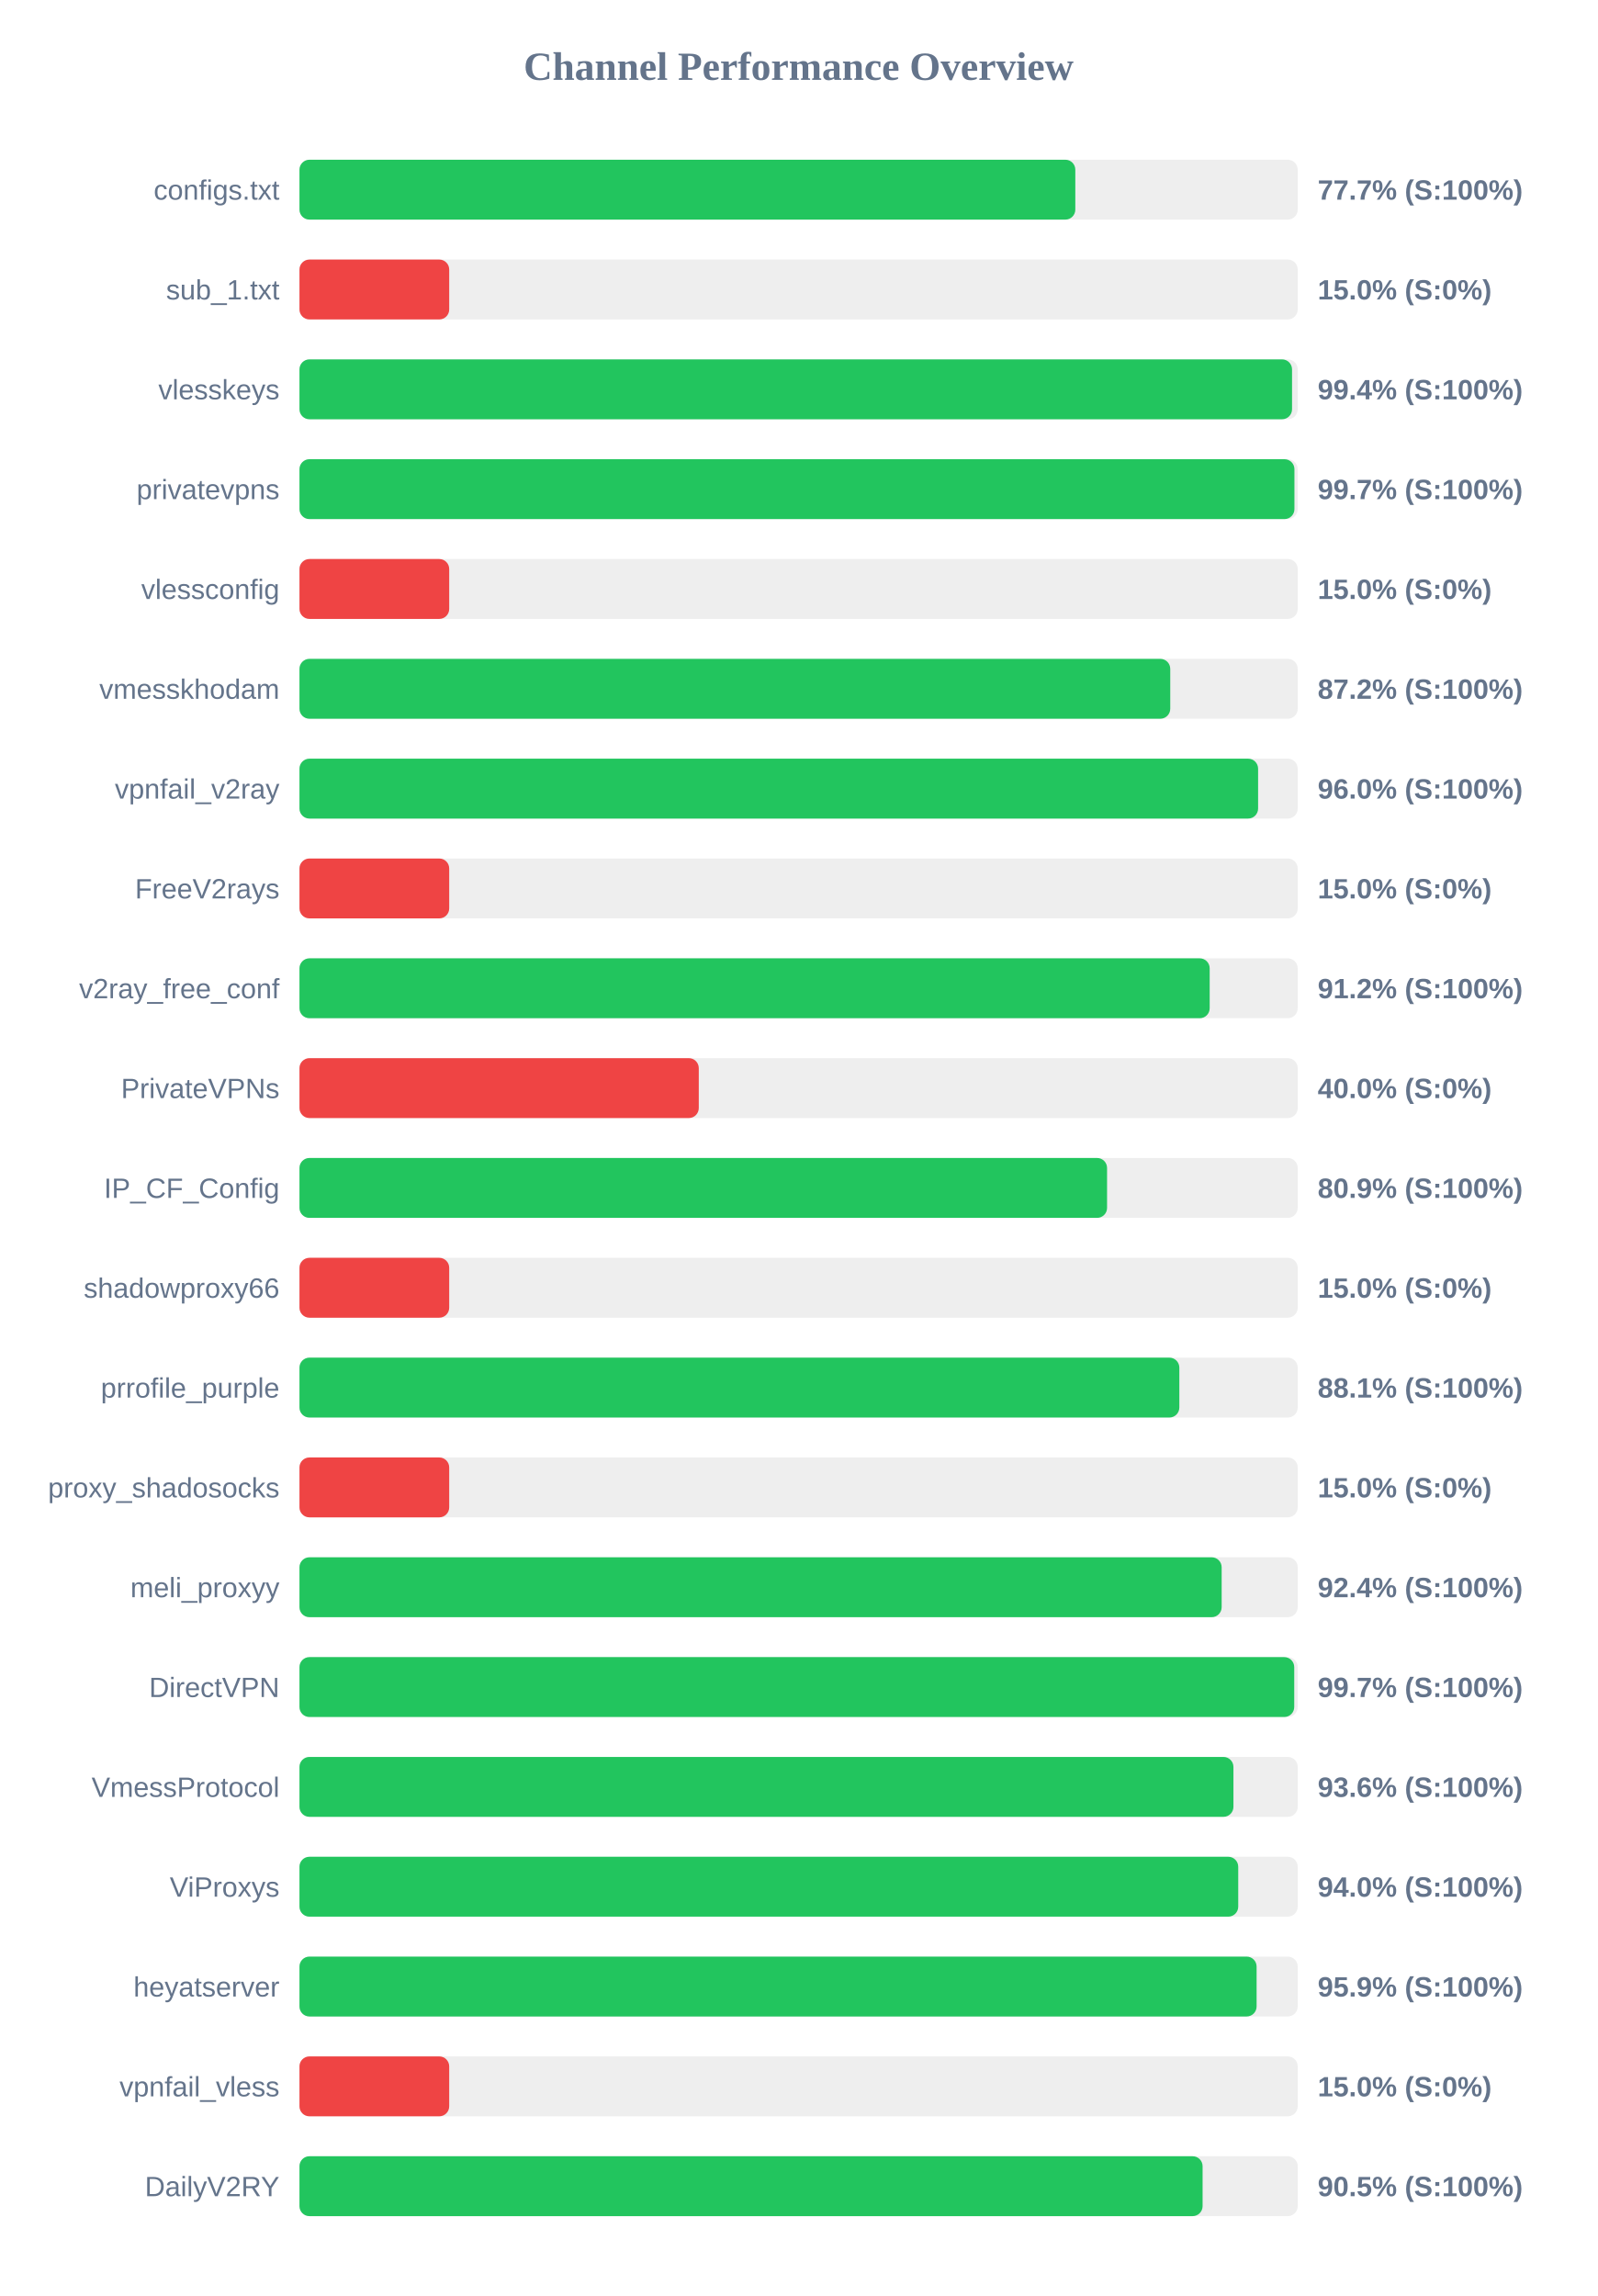
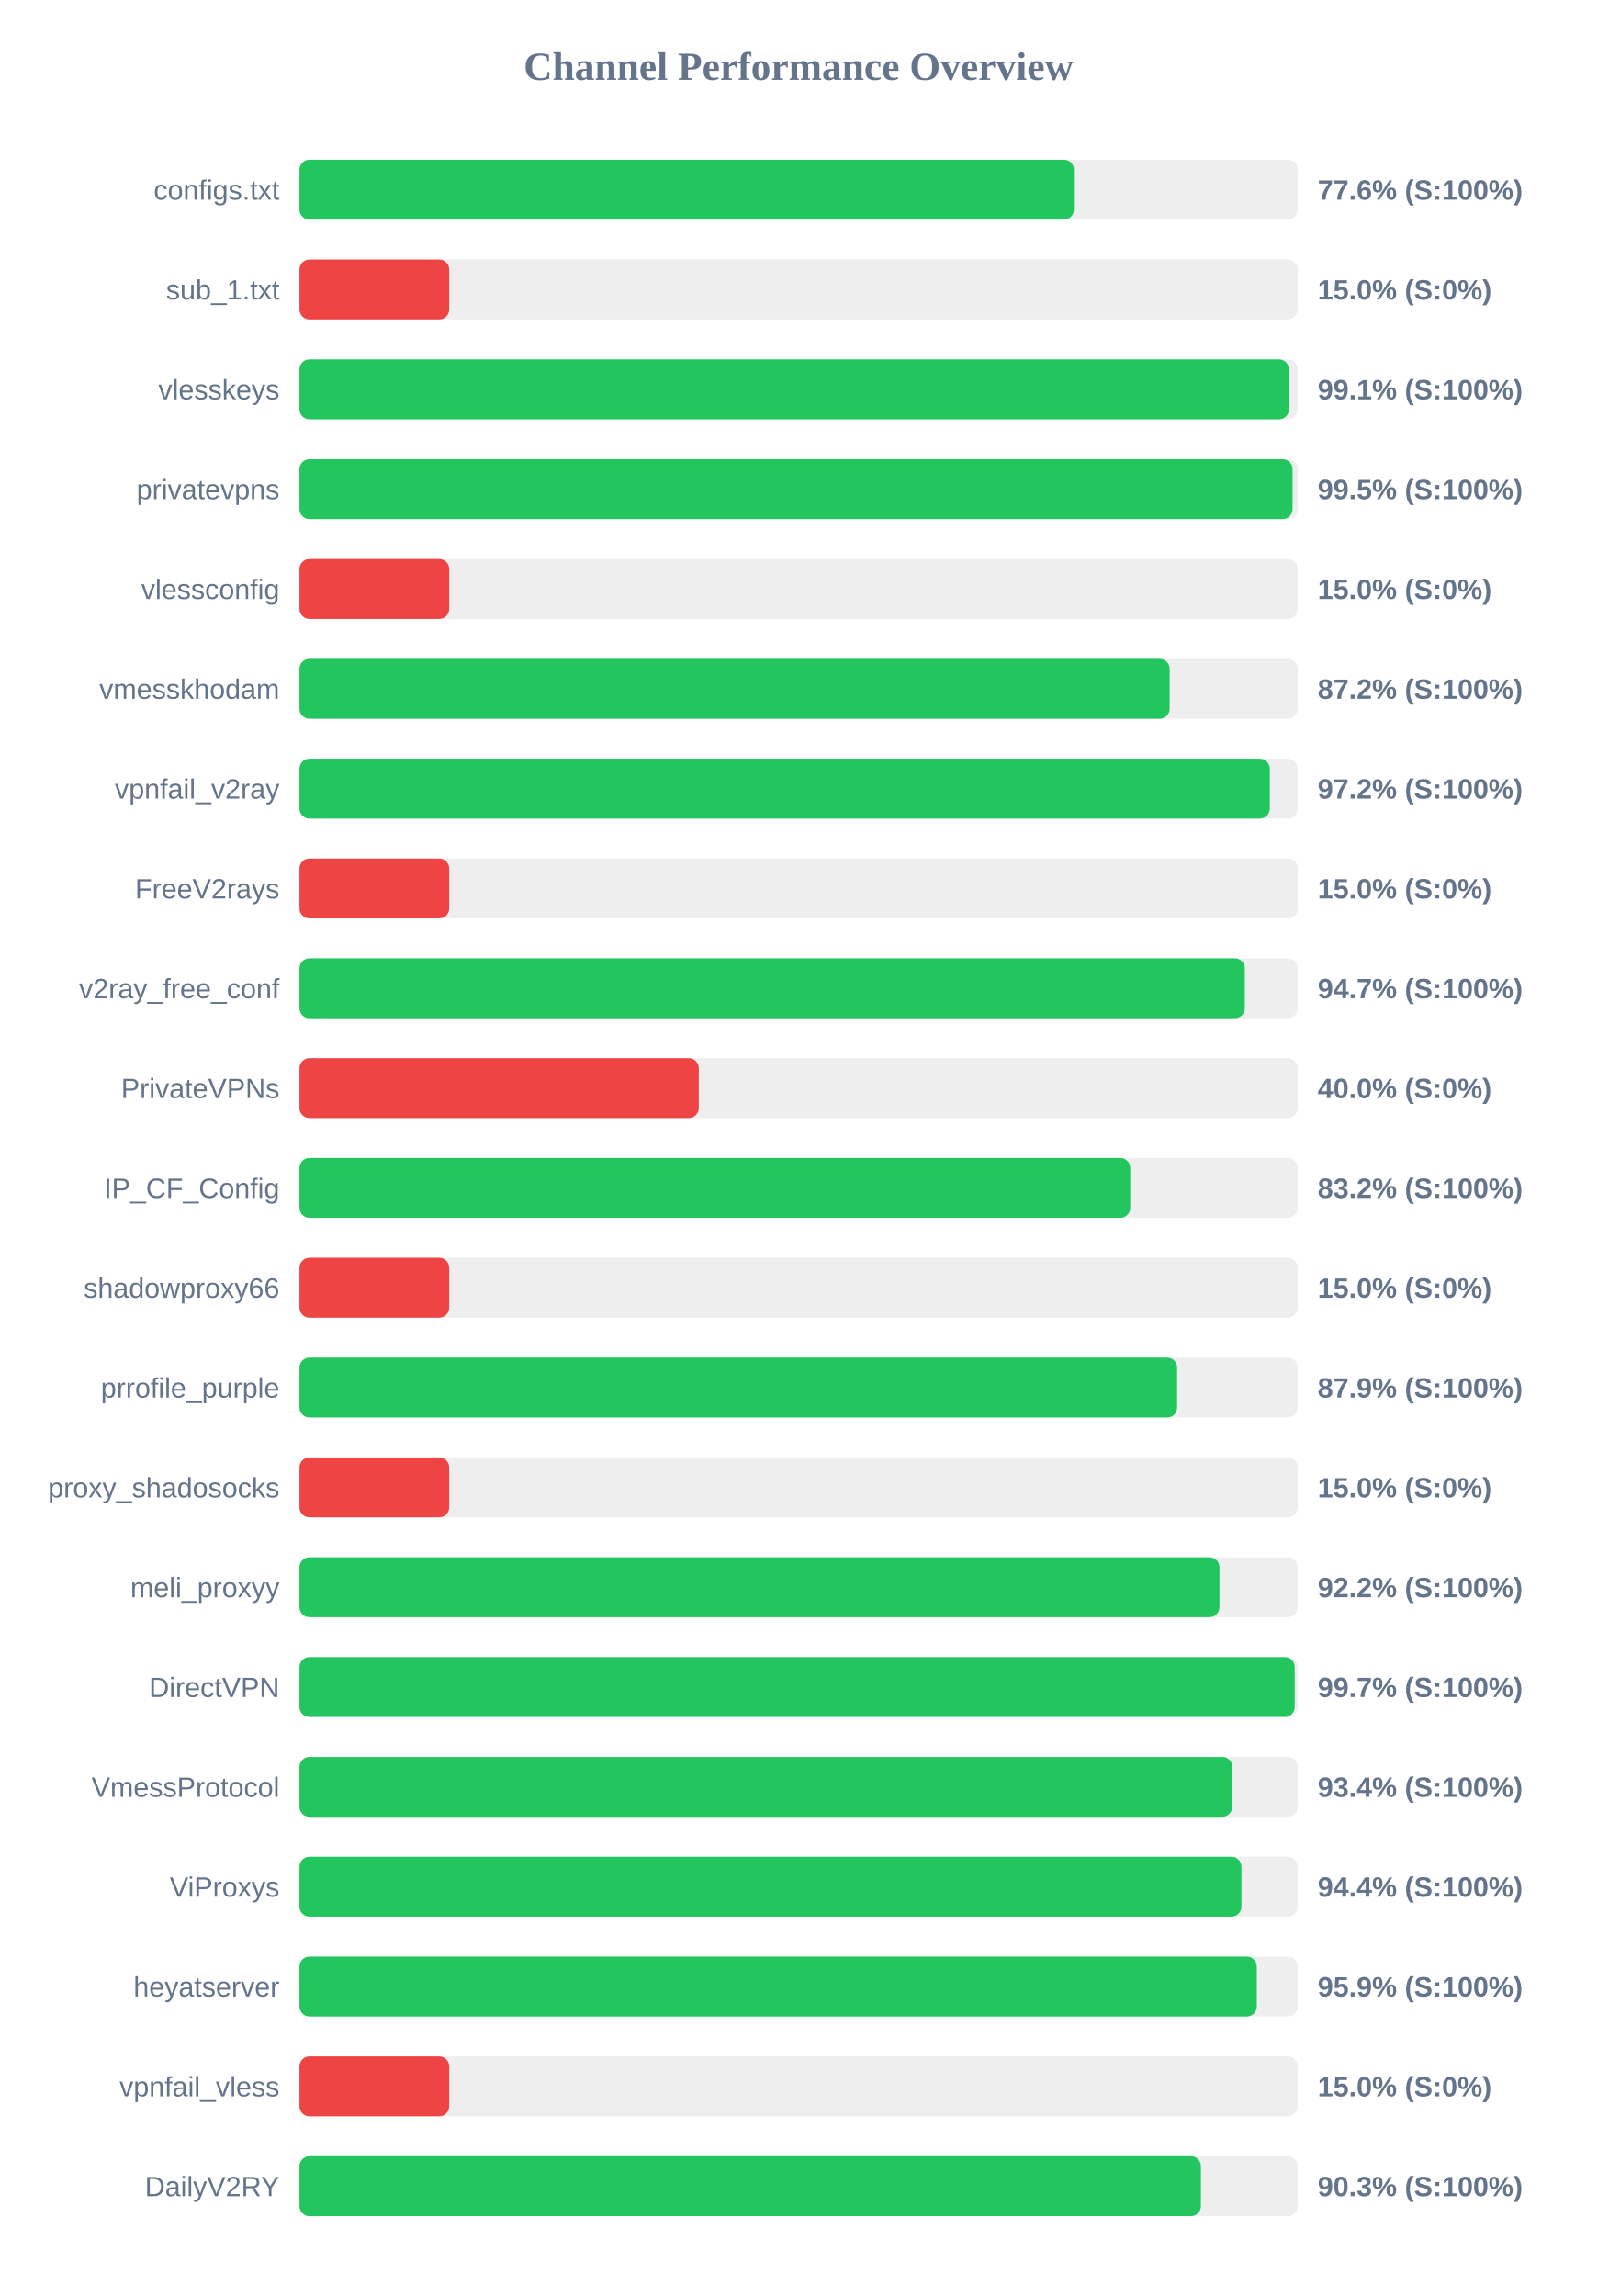
<svg xmlns="http://www.w3.org/2000/svg" width="800" height="1150" version="1.1">
  <style>
        .row { font: 14px Arial; fill: #64748b; }
        .score { font: bold 14px Arial; fill: #64748b; }
    </style>
  <text x="400" y="40" text-anchor="middle" font-size="20px" font-weight="bold" fill="#64748b">Channel Performance Overview</text>
  <rect x="150" y="80" width="500" height="30" fill="#eee" rx="5" />
-   <rect x="150" y="80" width="388.6" height="30" fill="#22c55e" rx="5" />
+   <rect x="150" y="80" width="387.9" height="30" fill="#22c55e" rx="5" />
  <text x="140" y="100" text-anchor="end" class="row">configs.txt</text>
-   <text x="660" y="100" text-anchor="start" class="score">77.7% (S:100%)</text>
+   <text x="660" y="100" text-anchor="start" class="score">77.6% (S:100%)</text>
  <rect x="150" y="130" width="500" height="30" fill="#eee" rx="5" />
  <rect x="150" y="130" width="75.0" height="30" fill="#ef4444" rx="5" />
  <text x="140" y="150" text-anchor="end" class="row">sub_1.txt</text>
  <text x="660" y="150" text-anchor="start" class="score">15.0% (S:0%)</text>
  <rect x="150" y="180" width="500" height="30" fill="#eee" rx="5" />
-   <rect x="150" y="180" width="497.15" height="30" fill="#22c55e" rx="5" />
+   <rect x="150" y="180" width="495.6" height="30" fill="#22c55e" rx="5" />
  <text x="140" y="200" text-anchor="end" class="row">vlesskeys</text>
-   <text x="660" y="200" text-anchor="start" class="score">99.4% (S:100%)</text>
+   <text x="660" y="200" text-anchor="start" class="score">99.1% (S:100%)</text>
  <rect x="150" y="230" width="500" height="30" fill="#eee" rx="5" />
-   <rect x="150" y="230" width="498.35" height="30" fill="#22c55e" rx="5" />
+   <rect x="150" y="230" width="497.4" height="30" fill="#22c55e" rx="5" />
  <text x="140" y="250" text-anchor="end" class="row">privatevpns</text>
-   <text x="660" y="250" text-anchor="start" class="score">99.7% (S:100%)</text>
+   <text x="660" y="250" text-anchor="start" class="score">99.5% (S:100%)</text>
  <rect x="150" y="280" width="500" height="30" fill="#eee" rx="5" />
  <rect x="150" y="280" width="75.0" height="30" fill="#ef4444" rx="5" />
  <text x="140" y="300" text-anchor="end" class="row">vlessconfig</text>
  <text x="660" y="300" text-anchor="start" class="score">15.0% (S:0%)</text>
  <rect x="150" y="330" width="500" height="30" fill="#eee" rx="5" />
-   <rect x="150" y="330" width="436.15" height="30" fill="#22c55e" rx="5" />
+   <rect x="150" y="330" width="435.85" height="30" fill="#22c55e" rx="5" />
  <text x="140" y="350" text-anchor="end" class="row">vmesskhodam</text>
  <text x="660" y="350" text-anchor="start" class="score">87.2% (S:100%)</text>
  <rect x="150" y="380" width="500" height="30" fill="#eee" rx="5" />
-   <rect x="150" y="380" width="480.15" height="30" fill="#22c55e" rx="5" />
+   <rect x="150" y="380" width="486.0" height="30" fill="#22c55e" rx="5" />
  <text x="140" y="400" text-anchor="end" class="row">vpnfail_v2ray</text>
-   <text x="660" y="400" text-anchor="start" class="score">96.0% (S:100%)</text>
+   <text x="660" y="400" text-anchor="start" class="score">97.2% (S:100%)</text>
  <rect x="150" y="430" width="500" height="30" fill="#eee" rx="5" />
  <rect x="150" y="430" width="75.0" height="30" fill="#ef4444" rx="5" />
  <text x="140" y="450" text-anchor="end" class="row">FreeV2rays</text>
  <text x="660" y="450" text-anchor="start" class="score">15.0% (S:0%)</text>
  <rect x="150" y="480" width="500" height="30" fill="#eee" rx="5" />
-   <rect x="150" y="480" width="455.9" height="30" fill="#22c55e" rx="5" />
+   <rect x="150" y="480" width="473.5" height="30" fill="#22c55e" rx="5" />
  <text x="140" y="500" text-anchor="end" class="row">v2ray_free_conf</text>
-   <text x="660" y="500" text-anchor="start" class="score">91.2% (S:100%)</text>
+   <text x="660" y="500" text-anchor="start" class="score">94.7% (S:100%)</text>
  <rect x="150" y="530" width="500" height="30" fill="#eee" rx="5" />
  <rect x="150" y="530" width="200.0" height="30" fill="#ef4444" rx="5" />
  <text x="140" y="550" text-anchor="end" class="row">PrivateVPNs</text>
  <text x="660" y="550" text-anchor="start" class="score">40.0% (S:0%)</text>
  <rect x="150" y="580" width="500" height="30" fill="#eee" rx="5" />
-   <rect x="150" y="580" width="404.5" height="30" fill="#22c55e" rx="5" />
+   <rect x="150" y="580" width="416.1" height="30" fill="#22c55e" rx="5" />
  <text x="140" y="600" text-anchor="end" class="row">IP_CF_Config</text>
-   <text x="660" y="600" text-anchor="start" class="score">80.9% (S:100%)</text>
+   <text x="660" y="600" text-anchor="start" class="score">83.2% (S:100%)</text>
  <rect x="150" y="630" width="500" height="30" fill="#eee" rx="5" />
  <rect x="150" y="630" width="75.0" height="30" fill="#ef4444" rx="5" />
  <text x="140" y="650" text-anchor="end" class="row">shadowproxy66</text>
  <text x="660" y="650" text-anchor="start" class="score">15.0% (S:0%)</text>
  <rect x="150" y="680" width="500" height="30" fill="#eee" rx="5" />
-   <rect x="150" y="680" width="440.7" height="30" fill="#22c55e" rx="5" />
+   <rect x="150" y="680" width="439.6" height="30" fill="#22c55e" rx="5" />
  <text x="140" y="700" text-anchor="end" class="row">prrofile_purple</text>
-   <text x="660" y="700" text-anchor="start" class="score">88.1% (S:100%)</text>
+   <text x="660" y="700" text-anchor="start" class="score">87.9% (S:100%)</text>
  <rect x="150" y="730" width="500" height="30" fill="#eee" rx="5" />
  <rect x="150" y="730" width="75.0" height="30" fill="#ef4444" rx="5" />
  <text x="140" y="750" text-anchor="end" class="row">proxy_shadosocks</text>
  <text x="660" y="750" text-anchor="start" class="score">15.0% (S:0%)</text>
  <rect x="150" y="780" width="500" height="30" fill="#eee" rx="5" />
-   <rect x="150" y="780" width="461.9" height="30" fill="#22c55e" rx="5" />
+   <rect x="150" y="780" width="460.8" height="30" fill="#22c55e" rx="5" />
  <text x="140" y="800" text-anchor="end" class="row">meli_proxyy</text>
-   <text x="660" y="800" text-anchor="start" class="score">92.4% (S:100%)</text>
+   <text x="660" y="800" text-anchor="start" class="score">92.2% (S:100%)</text>
  <rect x="150" y="830" width="500" height="30" fill="#eee" rx="5" />
-   <rect x="150" y="830" width="498.25" height="30" fill="#22c55e" rx="5" />
+   <rect x="150" y="830" width="498.5" height="30" fill="#22c55e" rx="5" />
  <text x="140" y="850" text-anchor="end" class="row">DirectVPN</text>
  <text x="660" y="850" text-anchor="start" class="score">99.7% (S:100%)</text>
  <rect x="150" y="880" width="500" height="30" fill="#eee" rx="5" />
-   <rect x="150" y="880" width="467.8" height="30" fill="#22c55e" rx="5" />
+   <rect x="150" y="880" width="467.2" height="30" fill="#22c55e" rx="5" />
  <text x="140" y="900" text-anchor="end" class="row">VmessProtocol</text>
-   <text x="660" y="900" text-anchor="start" class="score">93.6% (S:100%)</text>
+   <text x="660" y="900" text-anchor="start" class="score">93.4% (S:100%)</text>
  <rect x="150" y="930" width="500" height="30" fill="#eee" rx="5" />
-   <rect x="150" y="930" width="470.2" height="30" fill="#22c55e" rx="5" />
+   <rect x="150" y="930" width="471.8" height="30" fill="#22c55e" rx="5" />
  <text x="140" y="950" text-anchor="end" class="row">ViProxys</text>
-   <text x="660" y="950" text-anchor="start" class="score">94.0% (S:100%)</text>
+   <text x="660" y="950" text-anchor="start" class="score">94.4% (S:100%)</text>
  <rect x="150" y="980" width="500" height="30" fill="#eee" rx="5" />
-   <rect x="150" y="980" width="479.4" height="30" fill="#22c55e" rx="5" />
+   <rect x="150" y="980" width="479.5" height="30" fill="#22c55e" rx="5" />
  <text x="140" y="1000" text-anchor="end" class="row">heyatserver</text>
  <text x="660" y="1000" text-anchor="start" class="score">95.9% (S:100%)</text>
  <rect x="150" y="1030" width="500" height="30" fill="#eee" rx="5" />
  <rect x="150" y="1030" width="75.0" height="30" fill="#ef4444" rx="5" />
  <text x="140" y="1050" text-anchor="end" class="row">vpnfail_vless</text>
  <text x="660" y="1050" text-anchor="start" class="score">15.0% (S:0%)</text>
  <rect x="150" y="1080" width="500" height="30" fill="#eee" rx="5" />
-   <rect x="150" y="1080" width="452.35" height="30" fill="#22c55e" rx="5" />
+   <rect x="150" y="1080" width="451.5" height="30" fill="#22c55e" rx="5" />
  <text x="140" y="1100" text-anchor="end" class="row">DailyV2RY</text>
-   <text x="660" y="1100" text-anchor="start" class="score">90.5% (S:100%)</text>
+   <text x="660" y="1100" text-anchor="start" class="score">90.3% (S:100%)</text>
</svg>
